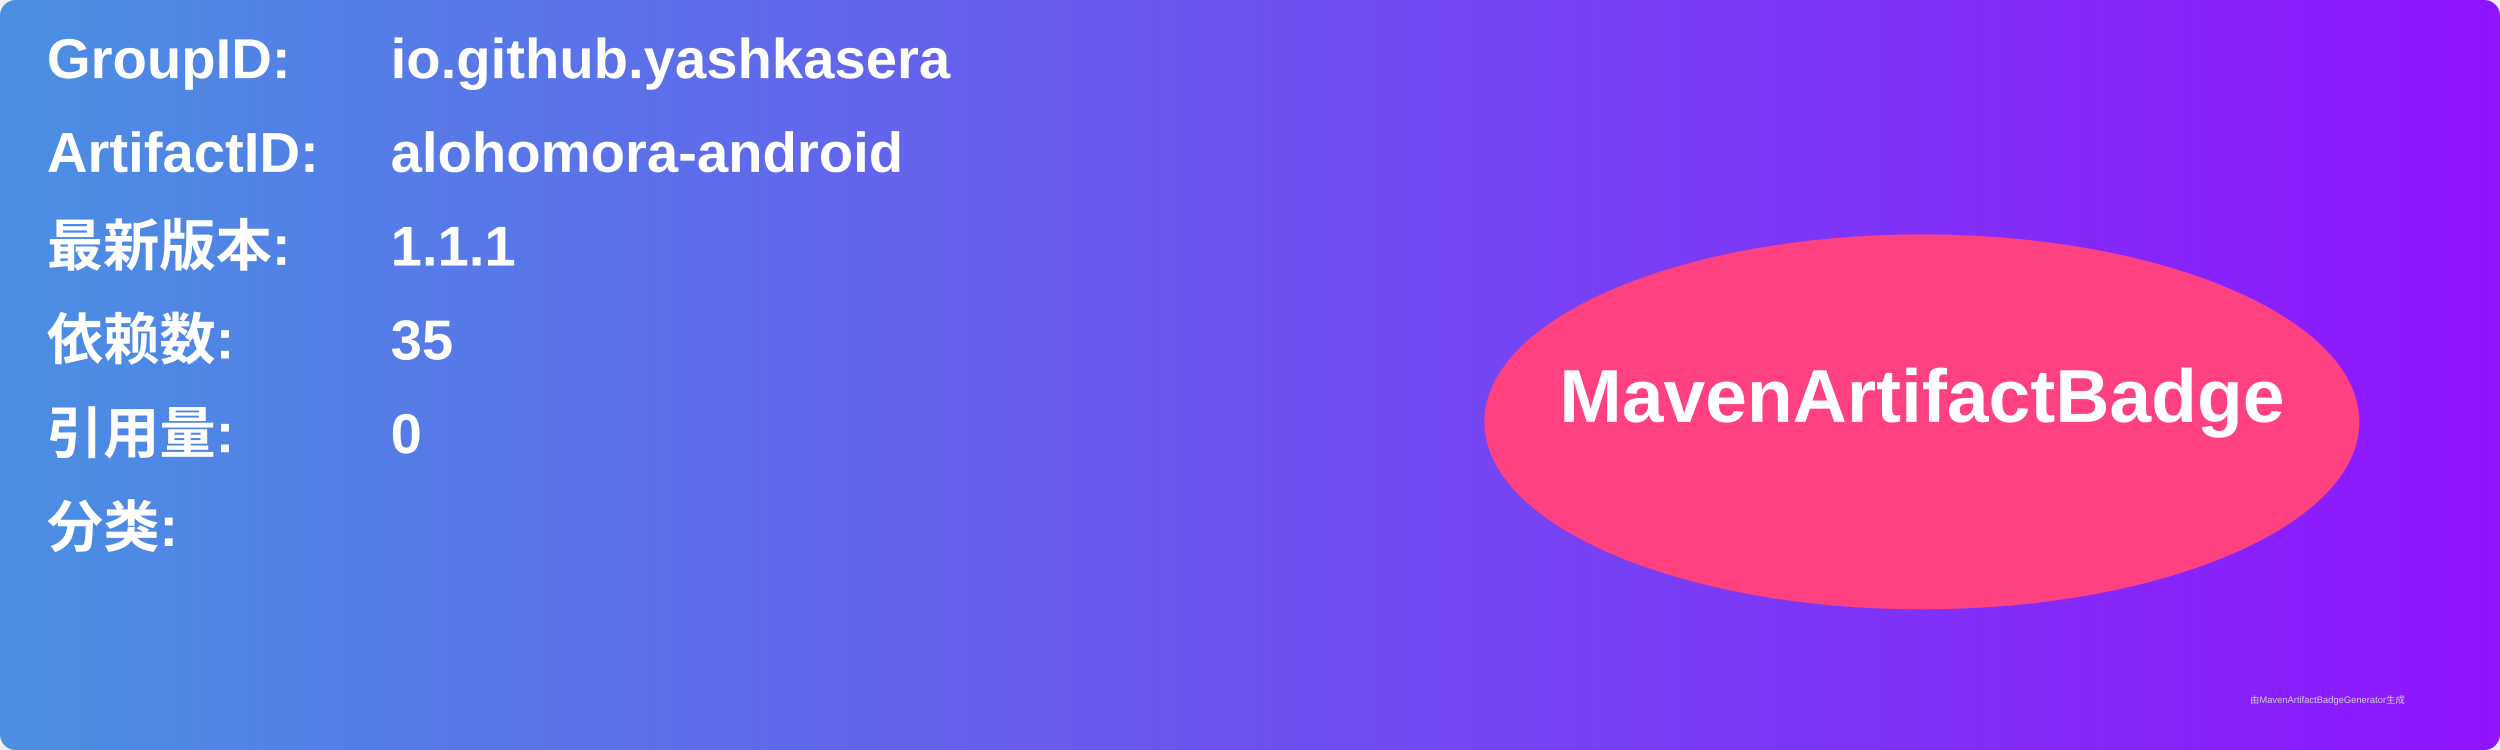
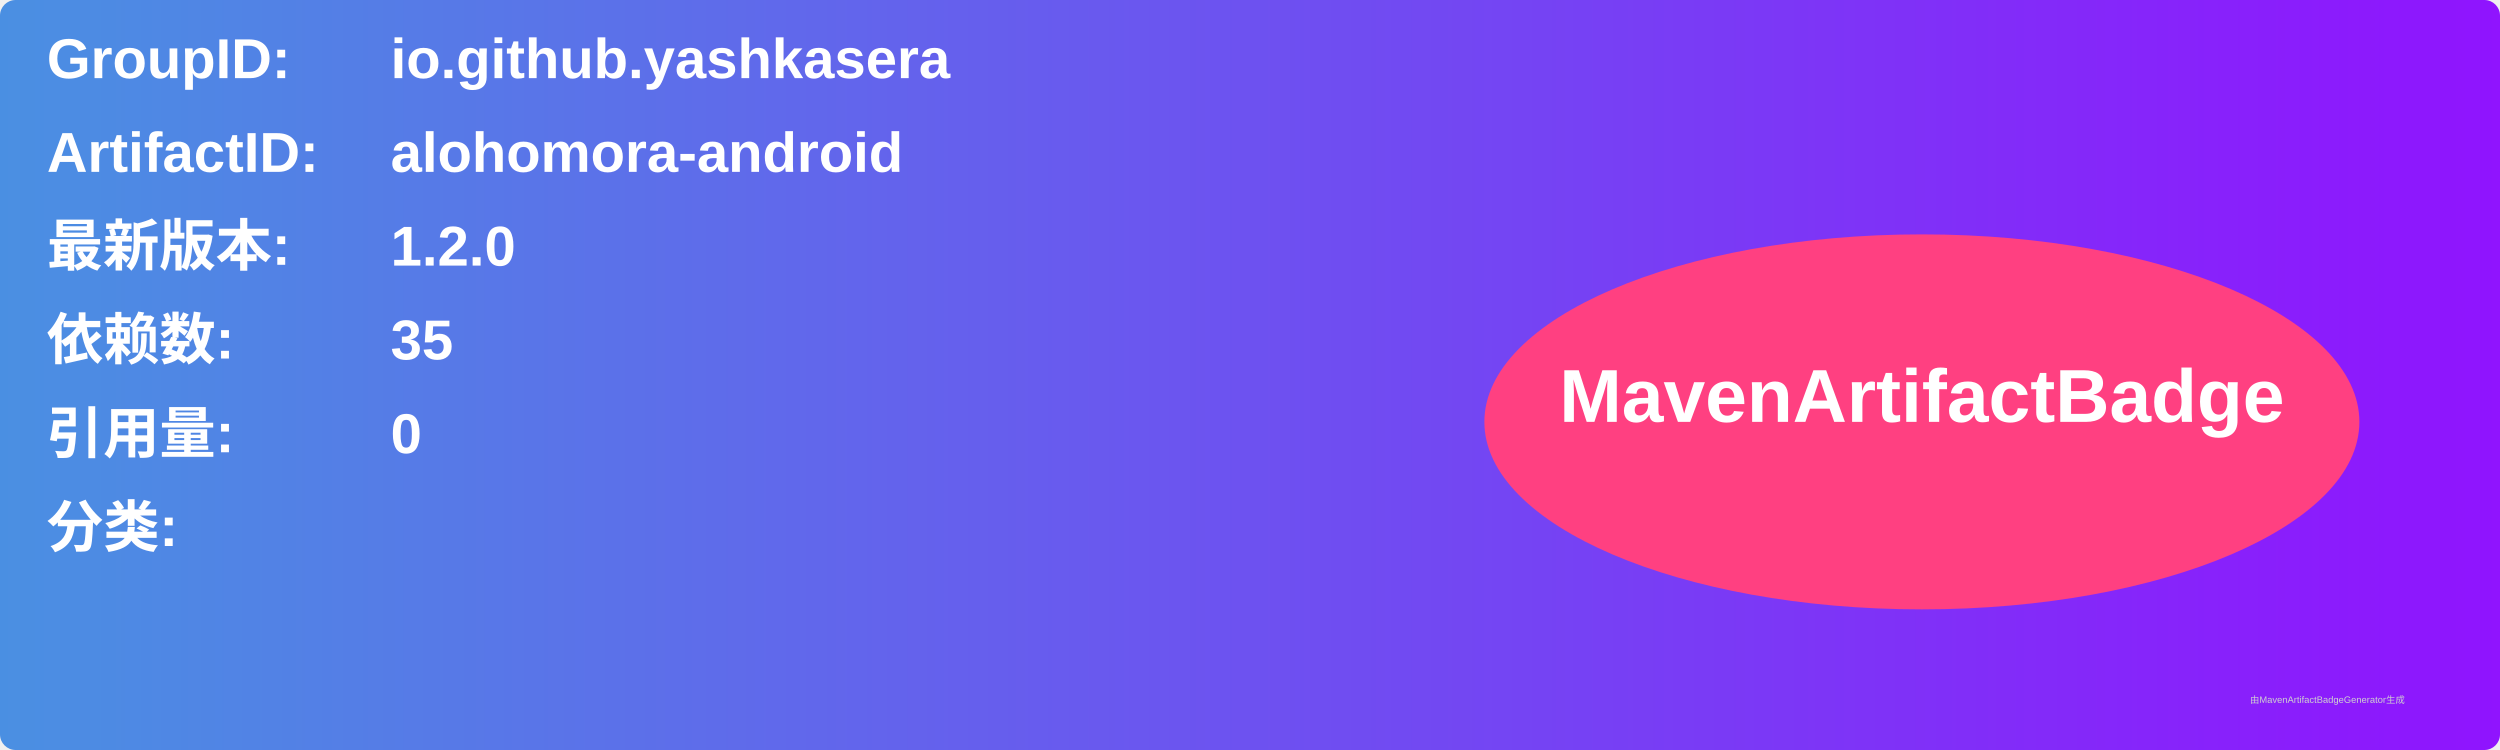
<svg xmlns="http://www.w3.org/2000/svg" width="800" height="240" viewBox="0 0 800 240">
  <linearGradient id="grad" x1="0%" y1="0%" x2="100%" y2="0%">
    <stop offset="0%" stop-color="#4a90e2" />
    <stop offset="100%" stop-color="#9013fe" />
  </linearGradient>
  <rect width="100%" height="100%" rx="5" ry="5" fill="url(#grad)" />
  <g transform="translate(15, 15)">
    <text x="0" y="10" font-family="Arial" font-size="18" fill="white" font-weight="bold" width="260">GroupID:</text>
    <text x="110" y="10" font-family="Arial" font-size="18" fill="white" font-weight="bold" width="460">io.github.yashkasera</text>
    <text x="0" y="40" font-family="Arial" font-size="18" fill="white" font-weight="bold" width="260">ArtifactID:</text>
    <text x="110" y="40" font-family="Arial" font-size="18" fill="white" font-weight="bold" width="460">alohomora-android</text>
    <text x="0" y="70" font-family="Arial" font-size="18" fill="white" font-weight="bold">最新版本:</text>
    <text x="110" y="70" font-family="Arial" font-size="18" fill="white" font-weight="bold">
-       <tspan font-weight="bold">1.1.1</tspan>
+       <tspan font-weight="bold">1.2.0</tspan>
    </text>
    <text x="0" y="100" font-family="Arial" font-size="18" fill="white" font-weight="bold">依赖数: </text>
    <text x="110" y="100" font-family="Arial" font-size="18" fill="white">
      <tspan font-weight="bold">35</tspan>
    </text>
    <text x="0" y="130" font-family="Arial" font-size="18" fill="white" font-weight="bold">引用量: </text>
    <text x="110" y="130" font-family="Arial" font-size="18" fill="white">
      <tspan font-weight="bold">0</tspan>
    </text>
    <text x="0" y="160" font-family="Arial" font-size="18" fill="white" font-weight="bold">分类:</text>
    <text x="10" y="190" font-family="Arial" font-size="10" fill="white">
      <tspan font-weight="bold" />
    </text>
    <ellipse cx="600" cy="120" rx="140" ry="60" fill="#ff4081" />
    <text x="600" y="120" text-anchor="middle" font-family="Arial" font-size="24" fill="white" font-weight="bold">MavenArtifactBadge</text>
  </g>
  <text x="720" y="225" font-family="Arial" font-size="3" fill="#d0d0d0">由MavenArtifactBadgeGenerator生成</text>
</svg>
